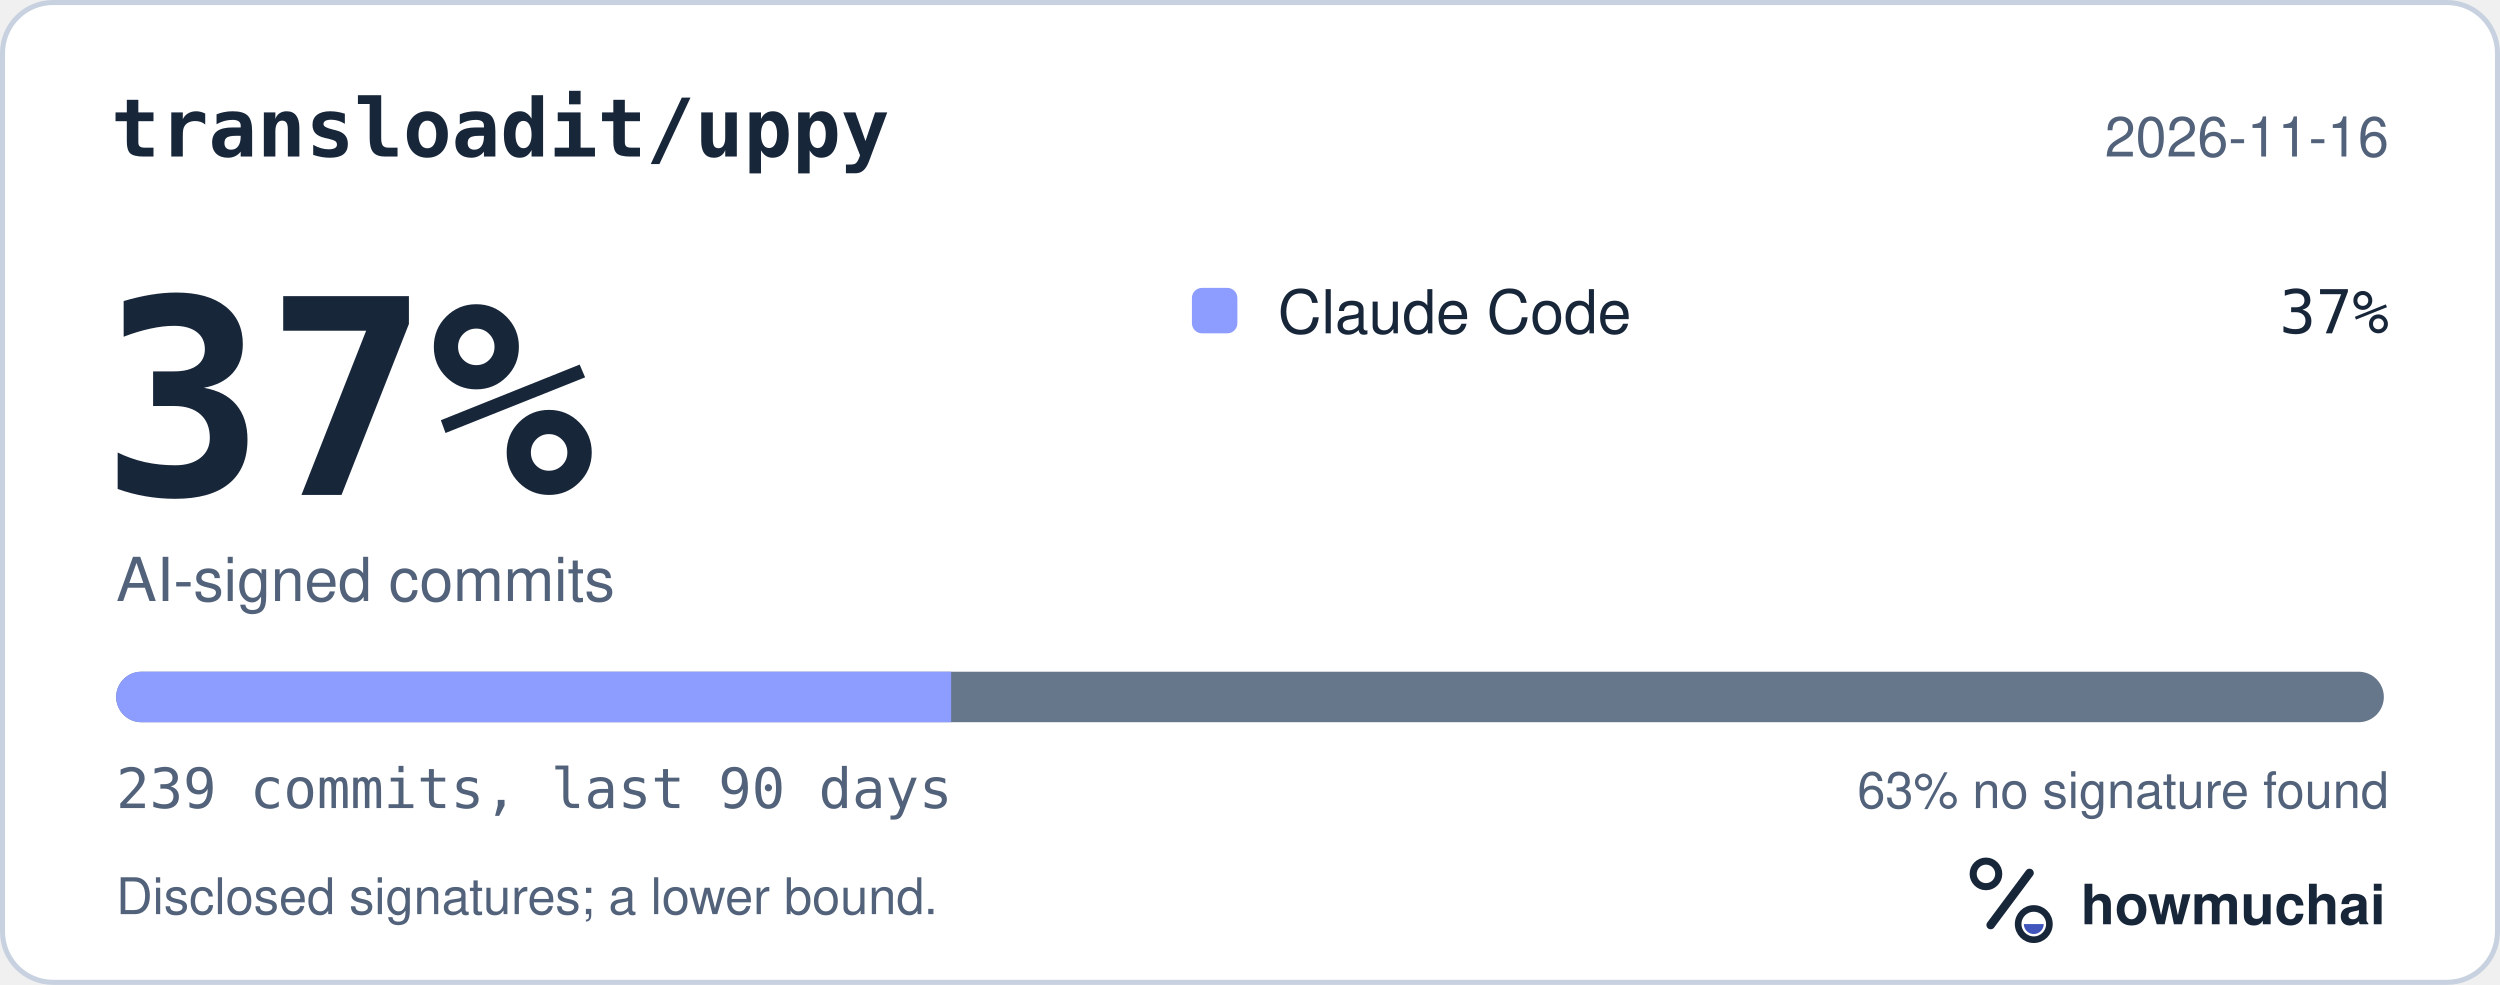
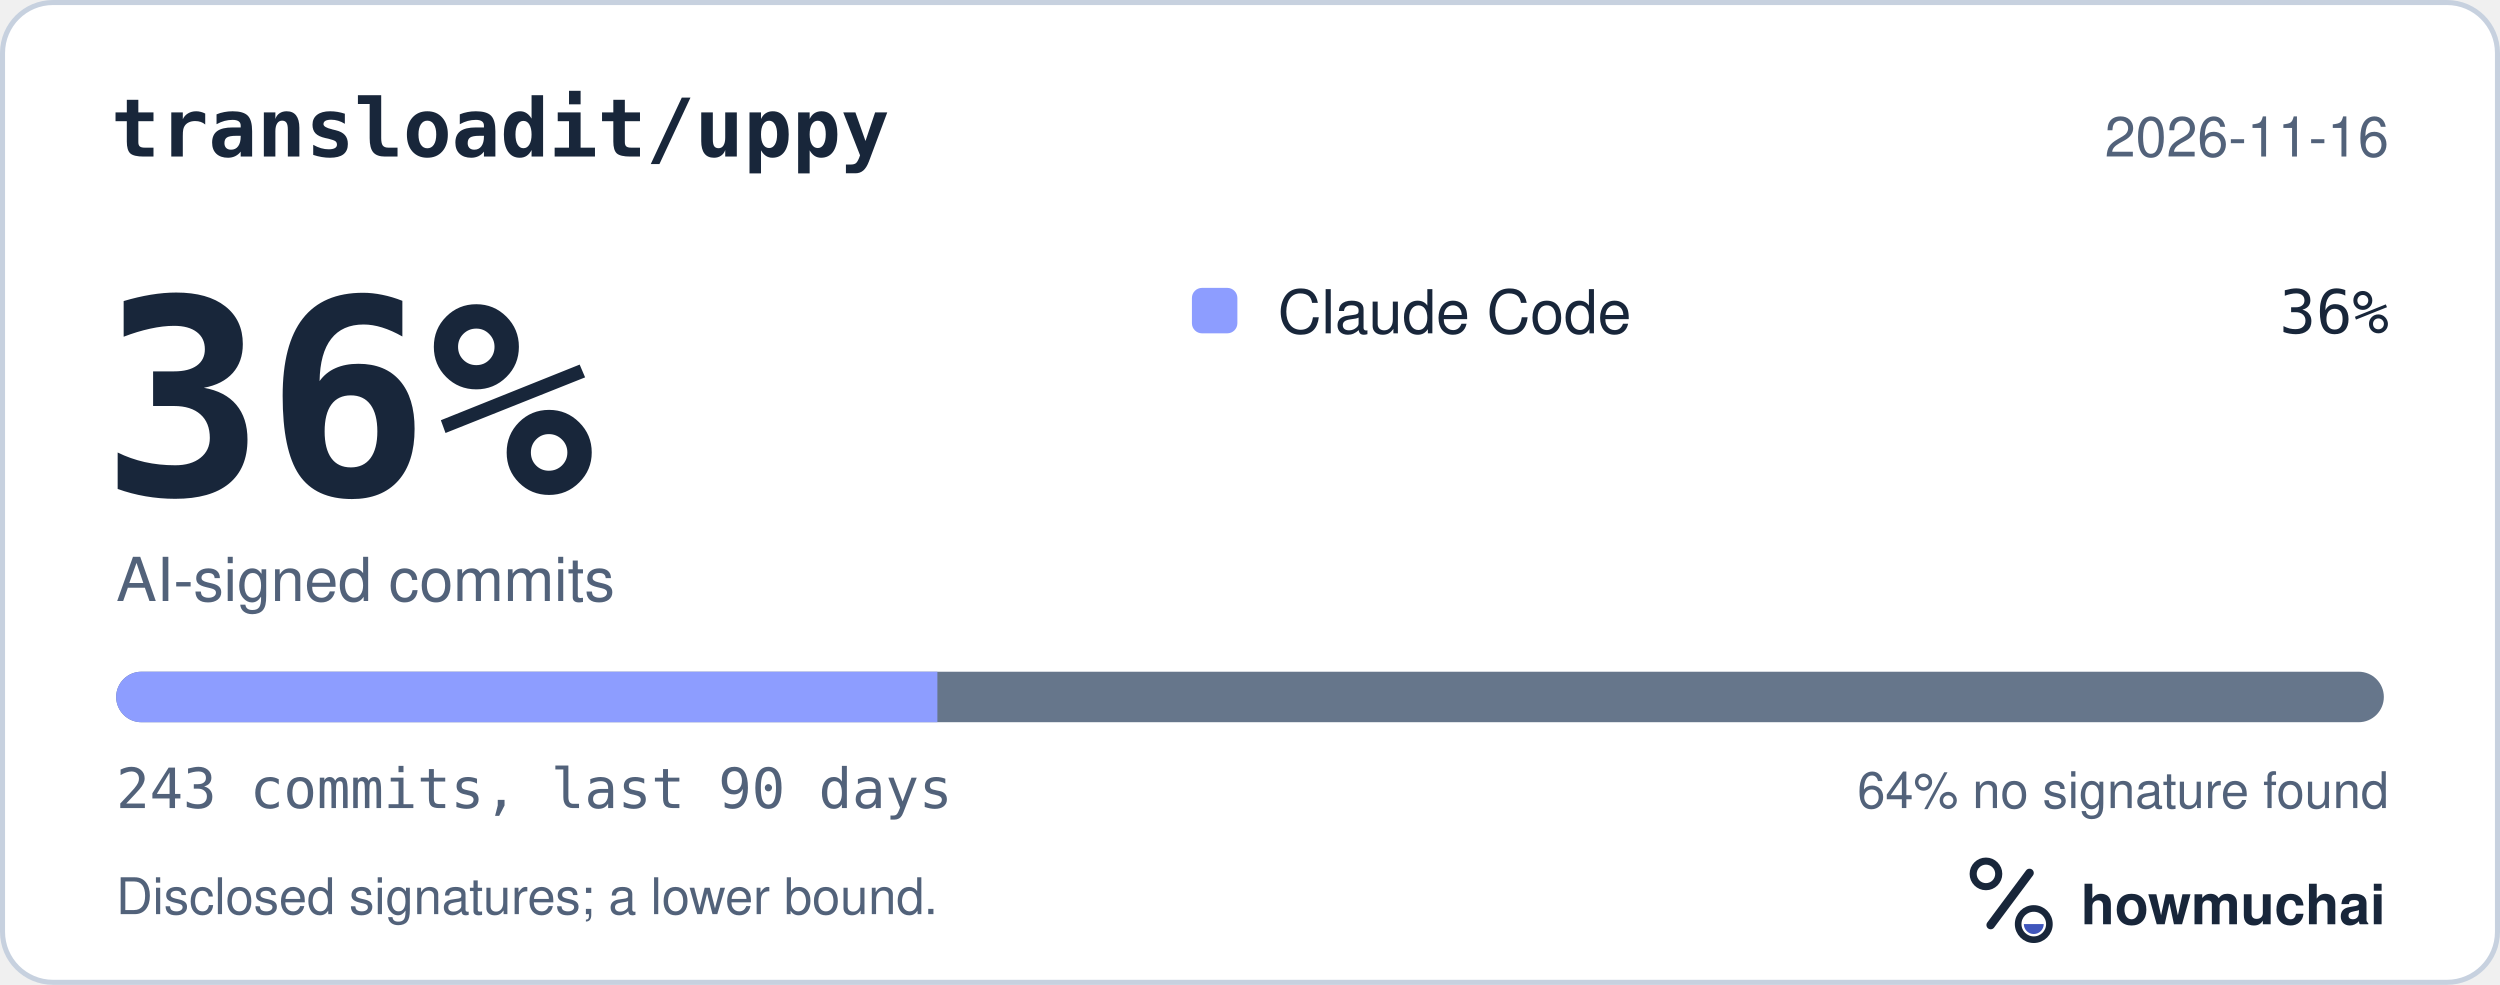
<svg xmlns="http://www.w3.org/2000/svg" width="495" height="195" viewBox="0 0 495 195" role="img" aria-labelledby="hm-t hm-d">
  <rect x="0.5" y="0.5" width="494" height="194" rx="10" fill="#FFFFFF" stroke="#C7D1DF" />
  <text x="22" y="31" fill="#18263A" font-family="ui-monospace, SF Mono, Menlo, Consolas, IBM Plex Mono, monospace" font-size="16" font-weight="600">transloadit/uppy</text>
  <text x="473" y="31" fill="#52627A" font-family="-apple-system, BlinkMacSystemFont, Segoe UI, Helvetica, Arial, Fira Sans, sans-serif" font-size="11" text-anchor="end">2026-11-16</text>
-   <text x="20" y="98" fill="#18263A" font-family="ui-monospace, SF Mono, Menlo, Consolas, IBM Plex Mono, monospace" font-size="54" font-weight="700">37%</text>
+   <text x="20" y="98" fill="#18263A" font-family="ui-monospace, SF Mono, Menlo, Consolas, IBM Plex Mono, monospace" font-size="54" font-weight="700">36%</text>
  <text x="23" y="119" fill="#52627A" font-family="-apple-system, BlinkMacSystemFont, Segoe UI, Helvetica, Arial, Fira Sans, sans-serif" font-size="12">AI-signed commits</text>
  <rect x="236" y="57" width="9" height="9" rx="2" fill="#8D9DFF" />
  <text x="253" y="66" fill="#18263A" font-family="-apple-system, BlinkMacSystemFont, Segoe UI, Helvetica, Arial, Fira Sans, sans-serif" font-size="12">Claude Code</text>
-   <text x="473" y="66" fill="#18263A" font-family="ui-monospace, SF Mono, Menlo, Consolas, IBM Plex Mono, monospace" font-size="12" text-anchor="end">37%</text>
+   <text x="473" y="66" fill="#18263A" font-family="ui-monospace, SF Mono, Menlo, Consolas, IBM Plex Mono, monospace" font-size="12" text-anchor="end">36%</text>
  <defs>
    <clipPath id="hm-bar">
      <rect x="23" y="133" width="449" height="10" rx="5" />
    </clipPath>
  </defs>
  <rect x="23" y="133" width="449" height="10" rx="5" fill="#66768B" />
  <g clip-path="url(#hm-bar)">
-     <rect x="23.00" y="133" width="165.32" height="10" fill="#8D9DFF" />
+     <rect x="23.00" y="133" width="162.60" height="10" fill="#8D9DFF" />
  </g>
-   <text x="23" y="160" fill="#52627A" font-family="ui-monospace, SF Mono, Menlo, Consolas, IBM Plex Mono, monospace" font-size="11">239 commits, last 90 days</text>
-   <text x="473" y="160" fill="#52627A" font-family="-apple-system, BlinkMacSystemFont, Segoe UI, Helvetica, Arial, Fira Sans, sans-serif" font-size="10" text-anchor="end">63% no signature found</text>
+   <text x="23" y="160" fill="#52627A" font-family="ui-monospace, SF Mono, Menlo, Consolas, IBM Plex Mono, monospace" font-size="11">243 commits, last 90 days</text>
+   <text x="473" y="160" fill="#52627A" font-family="-apple-system, BlinkMacSystemFont, Segoe UI, Helvetica, Arial, Fira Sans, sans-serif" font-size="10" text-anchor="end">64% no signature found</text>
  <text x="23" y="181" fill="#52627A" font-family="-apple-system, BlinkMacSystemFont, Segoe UI, Helvetica, Arial, Fira Sans, sans-serif" font-size="10">Disclosed signatures; a lower bound.</text>
  <g transform="translate(386 166) scale(0.046875)">
    <circle cx="154" cy="150" r="54" fill="none" stroke="#18263A" stroke-width="30" />
    <path d="M174 366 338 146" fill="none" stroke="#18263A" stroke-width="36" stroke-linecap="round" />
    <circle cx="356" cy="362" r="66" fill="none" stroke="#18263A" stroke-width="28" />
    <path d="M314 362a42 42 0 0 0 84 0Z" fill="#4056BC" />
  </g>
  <text x="412" y="183" fill="#18263A" font-family="-apple-system, BlinkMacSystemFont, Segoe UI, Helvetica, Arial, Fira Sans, sans-serif" font-size="11" font-weight="650">howmuchai</text>
</svg>
